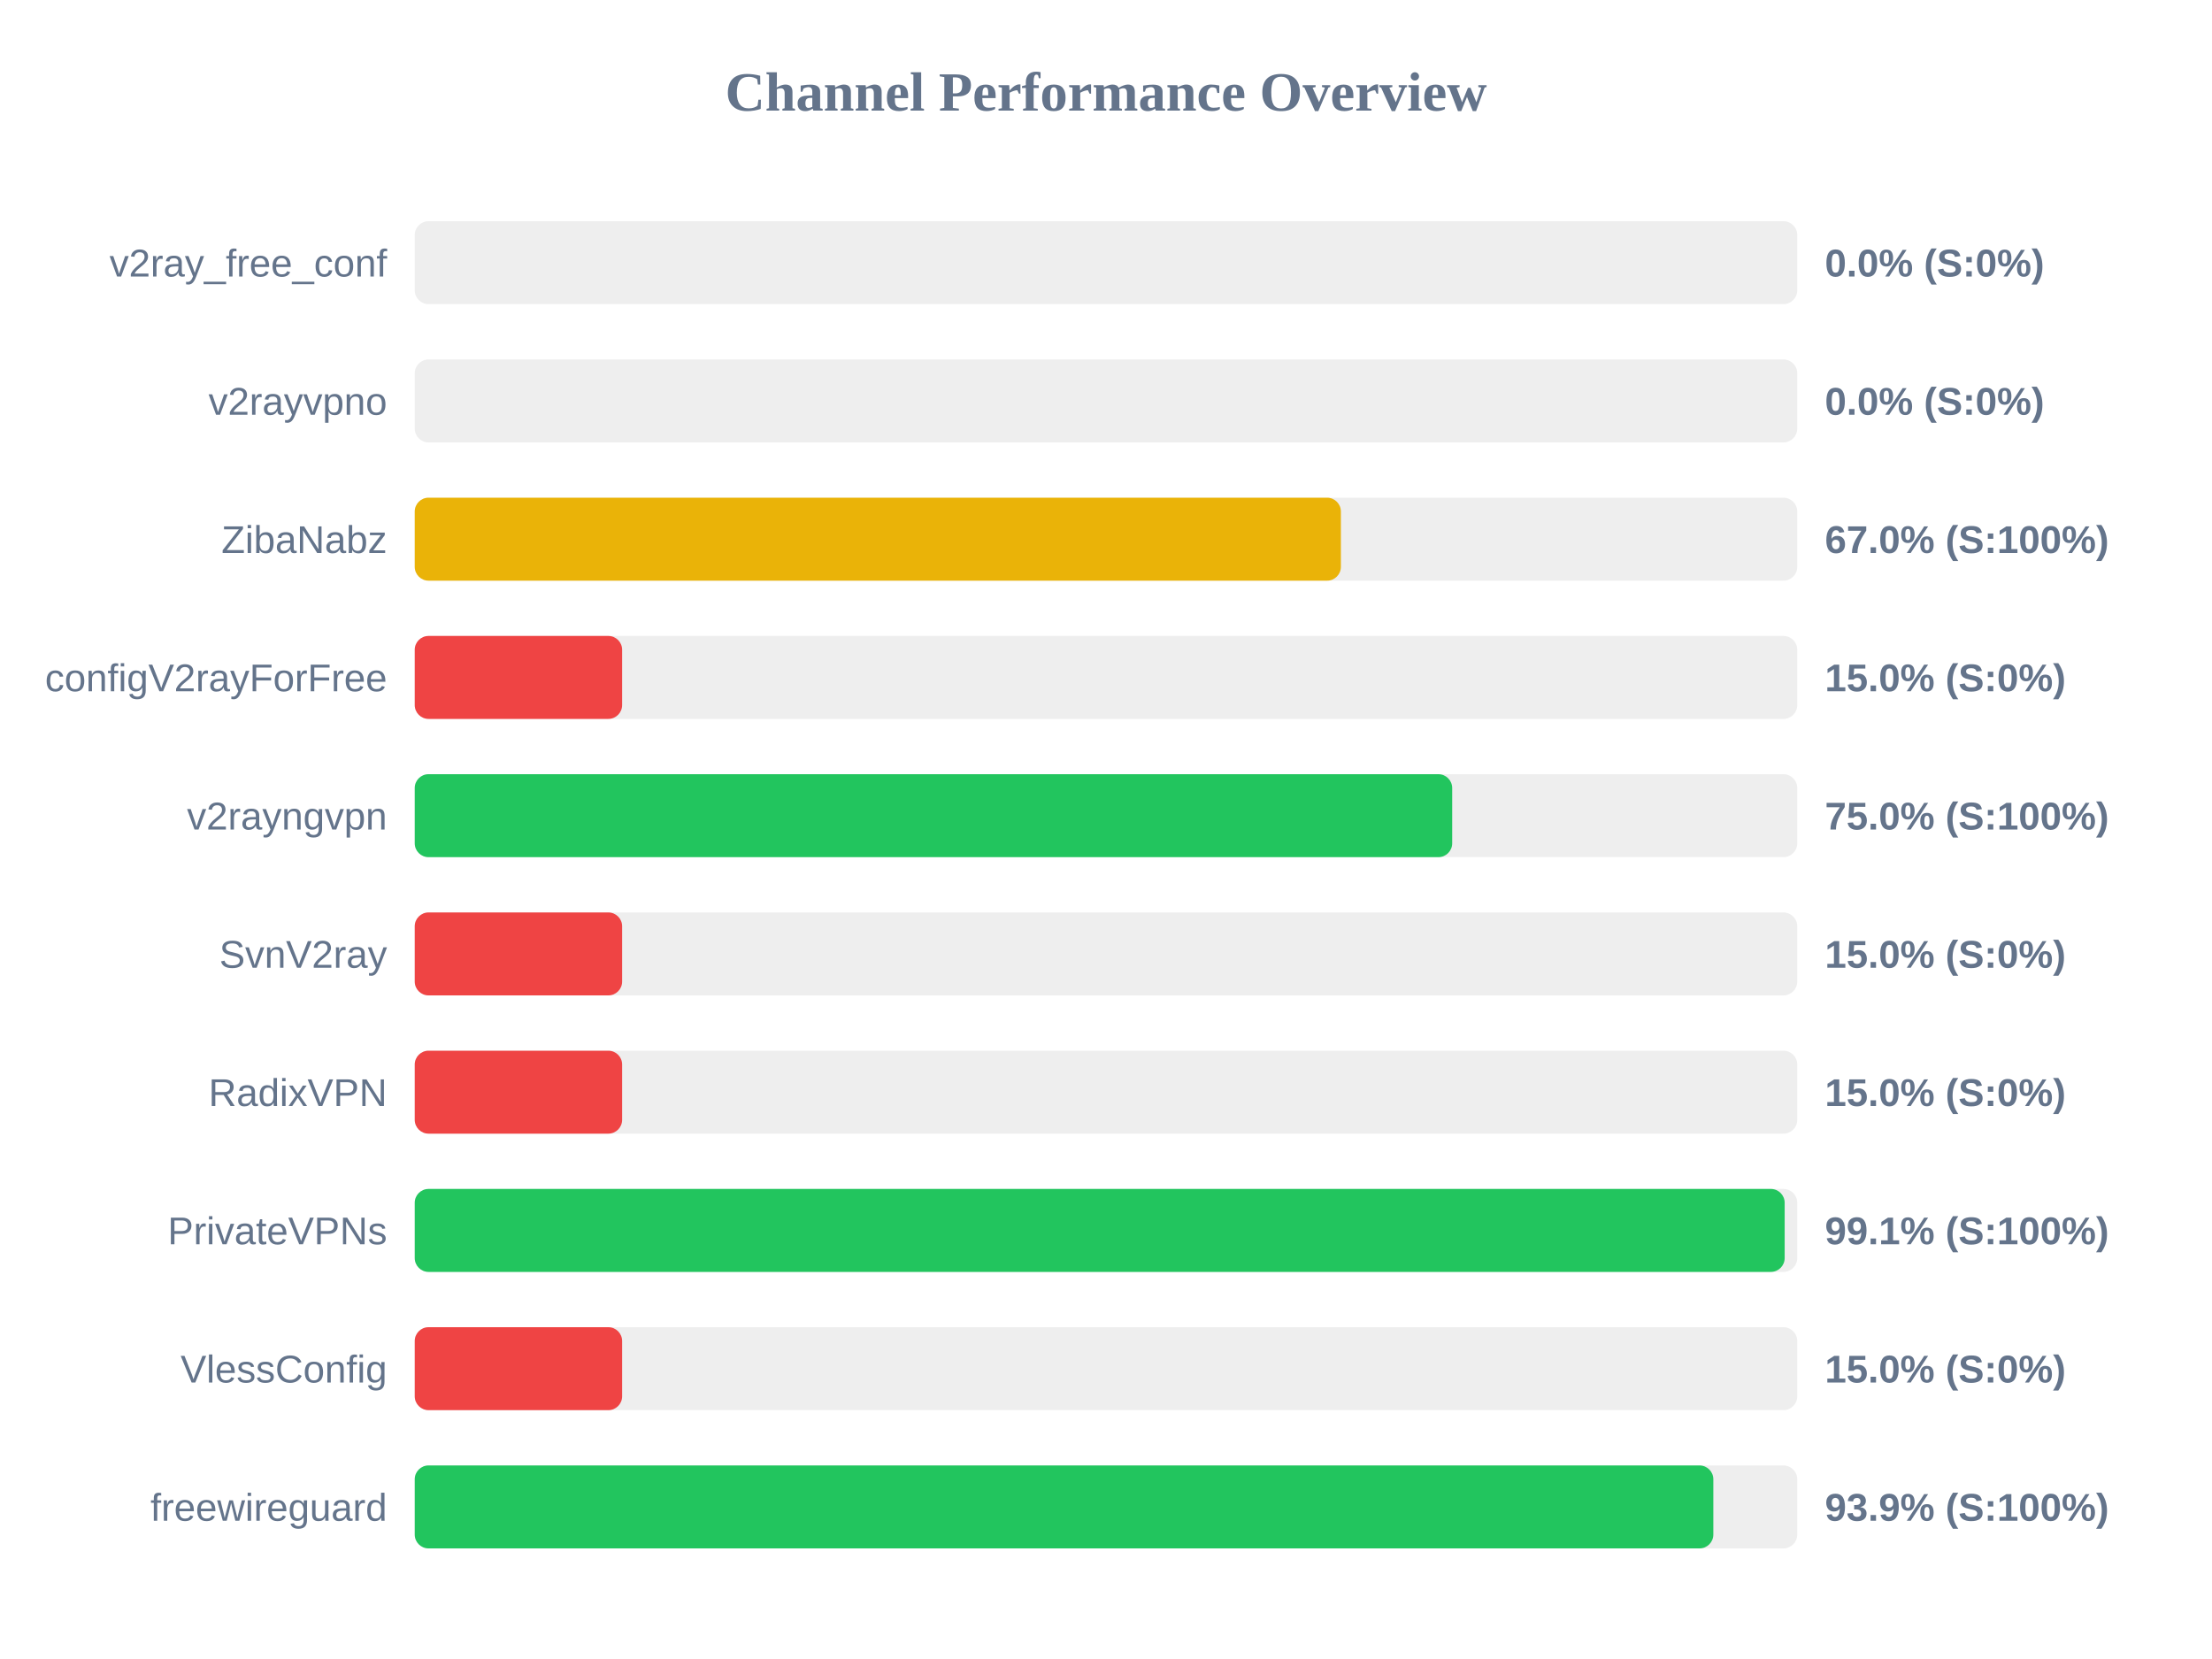
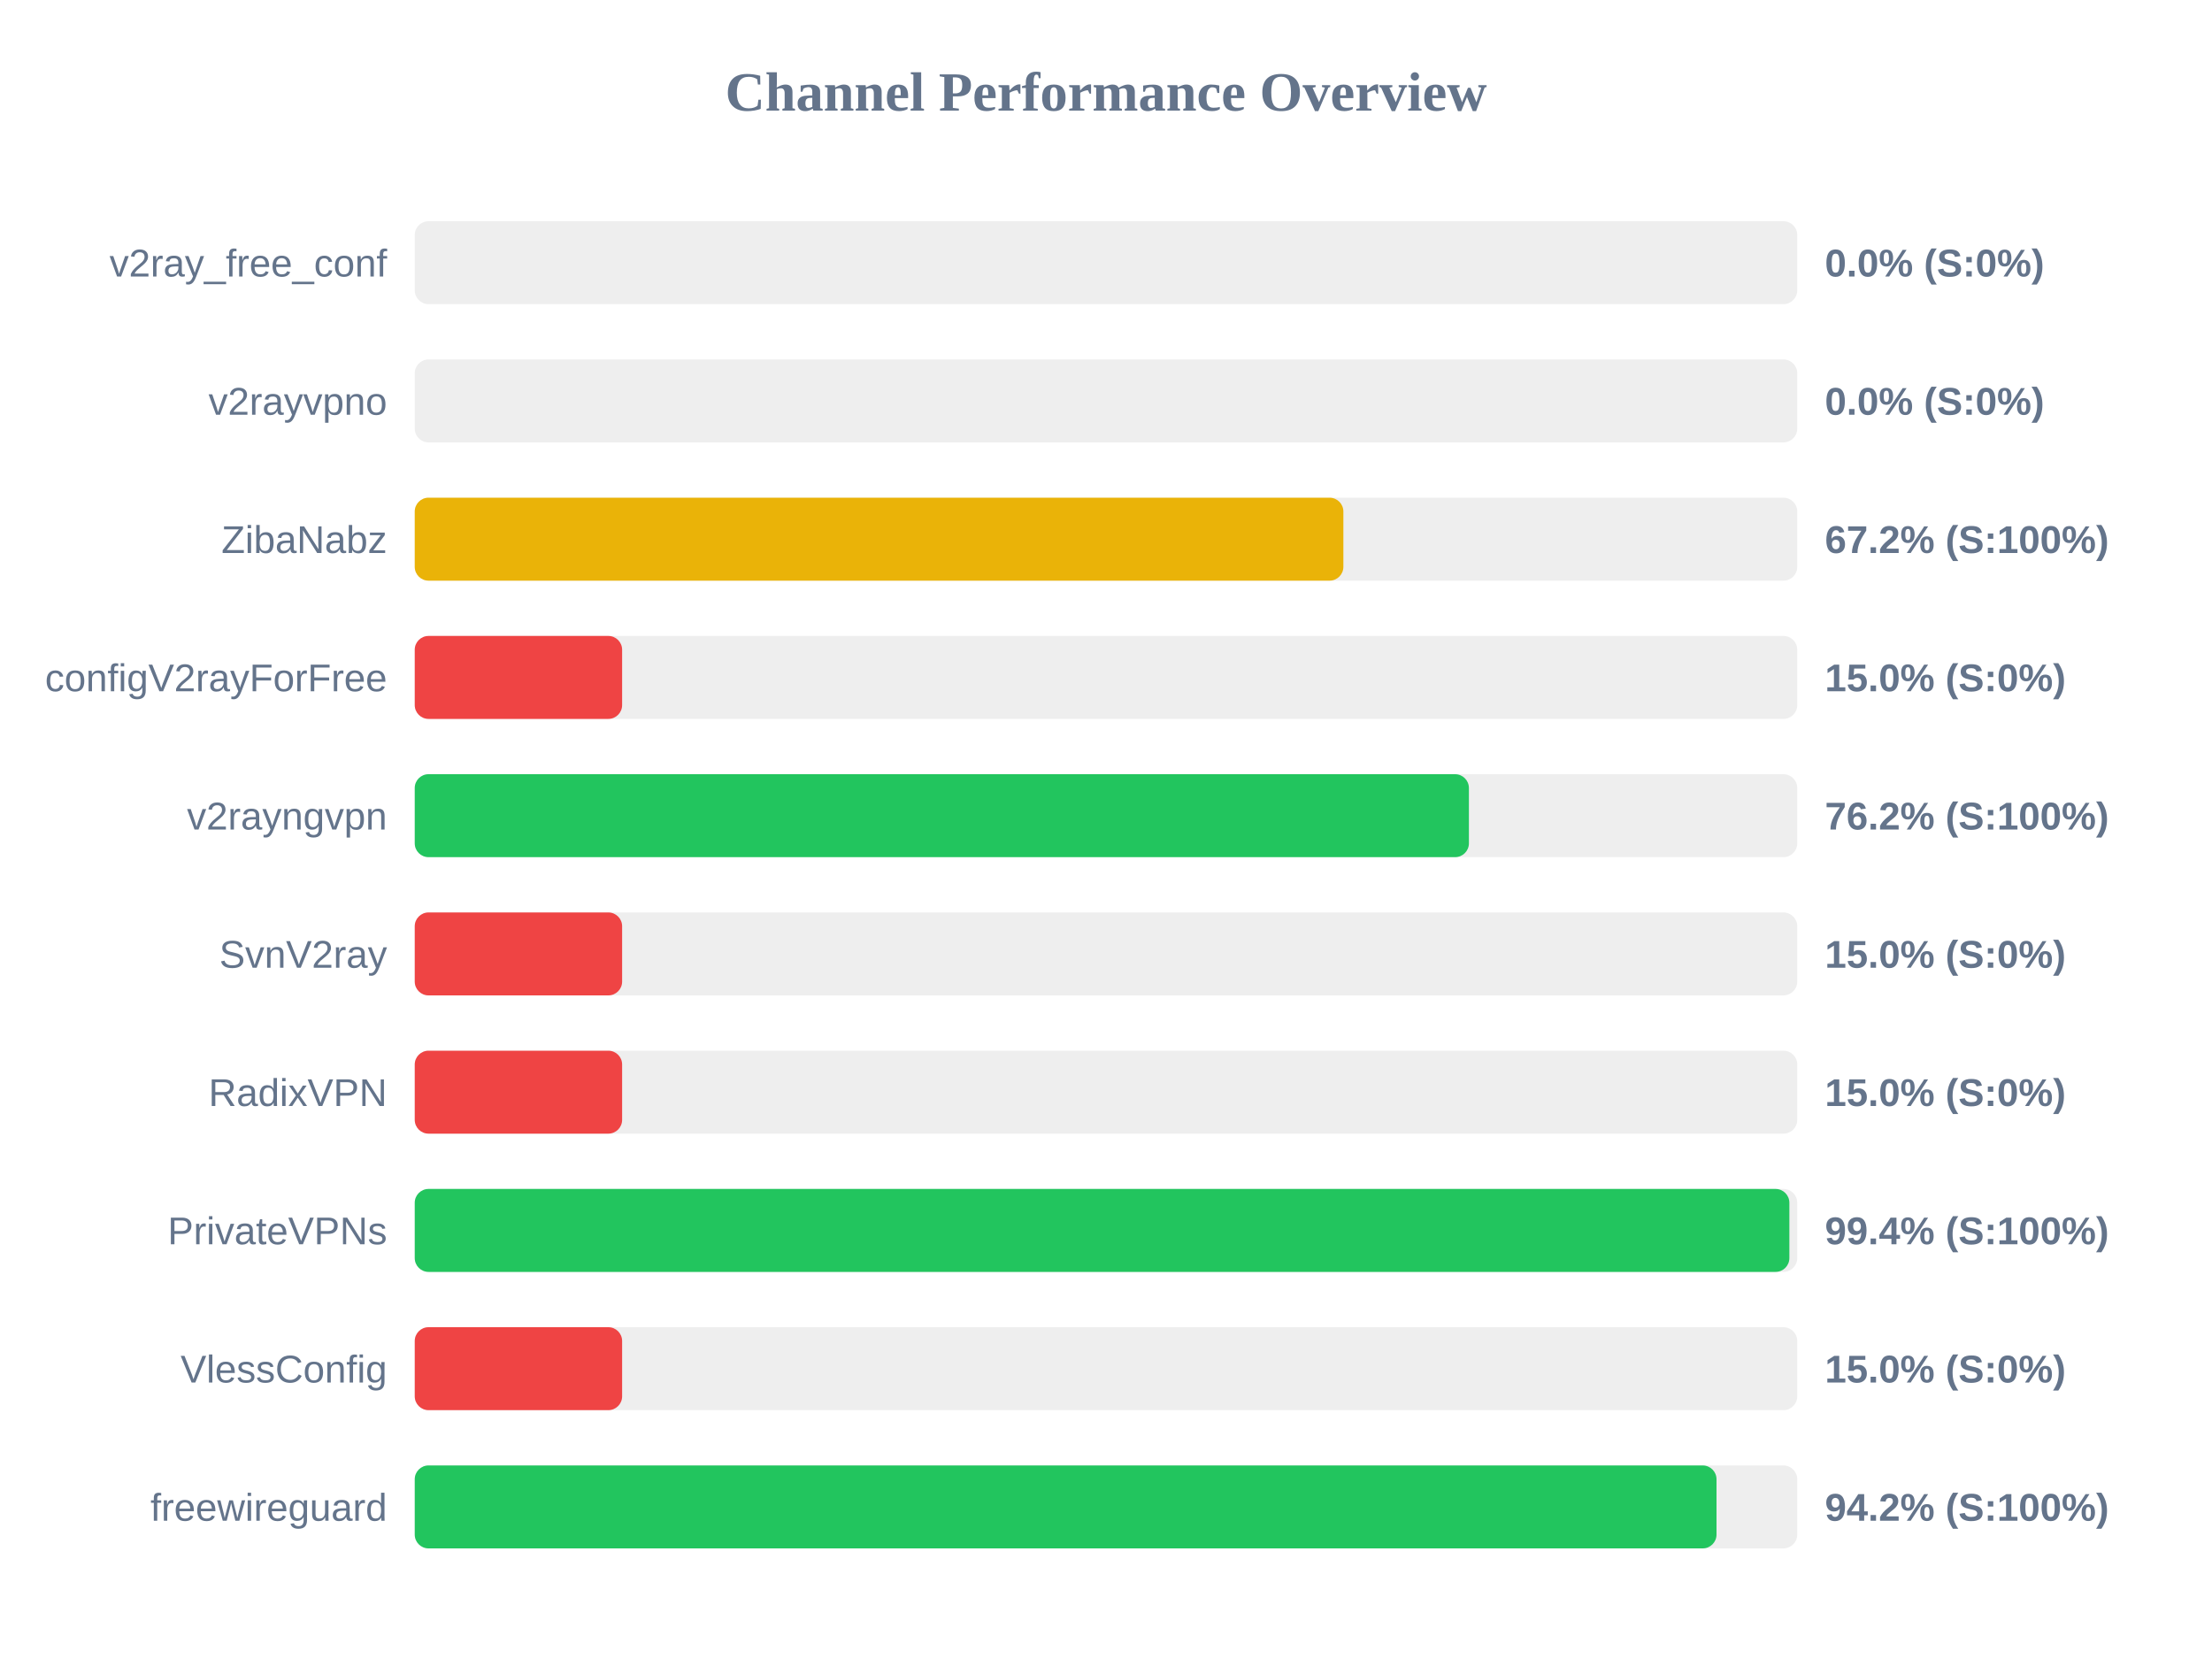
<svg xmlns="http://www.w3.org/2000/svg" width="800" height="600" version="1.1">
  <style>
        .row { font: 14px Arial; fill: #64748b; }
        .score { font: bold 14px Arial; fill: #64748b; }
    </style>
  <text x="400" y="40" text-anchor="middle" font-size="20px" font-weight="bold" fill="#64748b">Channel Performance Overview</text>
  <rect x="150" y="80" width="500" height="30" fill="#eee" rx="5" />
  <rect x="150" y="80" width="0.0" height="30" fill="#ef4444" rx="5" />
  <text x="140" y="100" text-anchor="end" class="row">v2ray_free_conf</text>
  <text x="660" y="100" text-anchor="start" class="score">0.0% (S:0%)</text>
  <rect x="150" y="130" width="500" height="30" fill="#eee" rx="5" />
  <rect x="150" y="130" width="0.0" height="30" fill="#ef4444" rx="5" />
  <text x="140" y="150" text-anchor="end" class="row">v2rayvpno</text>
  <text x="660" y="150" text-anchor="start" class="score">0.0% (S:0%)</text>
  <rect x="150" y="180" width="500" height="30" fill="#eee" rx="5" />
-   <rect x="150" y="180" width="334.95" height="30" fill="#eab308" rx="5" />
+   <rect x="150" y="180" width="335.85" height="30" fill="#eab308" rx="5" />
  <text x="140" y="200" text-anchor="end" class="row">ZibaNabz</text>
-   <text x="660" y="200" text-anchor="start" class="score">67.0% (S:100%)</text>
+   <text x="660" y="200" text-anchor="start" class="score">67.2% (S:100%)</text>
  <rect x="150" y="230" width="500" height="30" fill="#eee" rx="5" />
  <rect x="150" y="230" width="75.0" height="30" fill="#ef4444" rx="5" />
  <text x="140" y="250" text-anchor="end" class="row">configV2rayForFree</text>
  <text x="660" y="250" text-anchor="start" class="score">15.0% (S:0%)</text>
  <rect x="150" y="280" width="500" height="30" fill="#eee" rx="5" />
-   <rect x="150" y="280" width="375.2" height="30" fill="#22c55e" rx="5" />
+   <rect x="150" y="280" width="381.25" height="30" fill="#22c55e" rx="5" />
  <text x="140" y="300" text-anchor="end" class="row">v2rayngvpn</text>
-   <text x="660" y="300" text-anchor="start" class="score">75.0% (S:100%)</text>
+   <text x="660" y="300" text-anchor="start" class="score">76.2% (S:100%)</text>
  <rect x="150" y="330" width="500" height="30" fill="#eee" rx="5" />
  <rect x="150" y="330" width="75.0" height="30" fill="#ef4444" rx="5" />
  <text x="140" y="350" text-anchor="end" class="row">SvnV2ray</text>
  <text x="660" y="350" text-anchor="start" class="score">15.0% (S:0%)</text>
  <rect x="150" y="380" width="500" height="30" fill="#eee" rx="5" />
  <rect x="150" y="380" width="75.0" height="30" fill="#ef4444" rx="5" />
  <text x="140" y="400" text-anchor="end" class="row">RadixVPN</text>
  <text x="660" y="400" text-anchor="start" class="score">15.0% (S:0%)</text>
  <rect x="150" y="430" width="500" height="30" fill="#eee" rx="5" />
-   <rect x="150" y="430" width="495.45" height="30" fill="#22c55e" rx="5" />
+   <rect x="150" y="430" width="497.15" height="30" fill="#22c55e" rx="5" />
  <text x="140" y="450" text-anchor="end" class="row">PrivateVPNs</text>
-   <text x="660" y="450" text-anchor="start" class="score">99.1% (S:100%)</text>
+   <text x="660" y="450" text-anchor="start" class="score">99.4% (S:100%)</text>
  <rect x="150" y="480" width="500" height="30" fill="#eee" rx="5" />
  <rect x="150" y="480" width="75.0" height="30" fill="#ef4444" rx="5" />
  <text x="140" y="500" text-anchor="end" class="row">VlessConfig</text>
  <text x="660" y="500" text-anchor="start" class="score">15.0% (S:0%)</text>
  <rect x="150" y="530" width="500" height="30" fill="#eee" rx="5" />
-   <rect x="150" y="530" width="469.65" height="30" fill="#22c55e" rx="5" />
+   <rect x="150" y="530" width="470.8" height="30" fill="#22c55e" rx="5" />
  <text x="140" y="550" text-anchor="end" class="row">freewireguard</text>
-   <text x="660" y="550" text-anchor="start" class="score">93.9% (S:100%)</text>
+   <text x="660" y="550" text-anchor="start" class="score">94.2% (S:100%)</text>
</svg>
